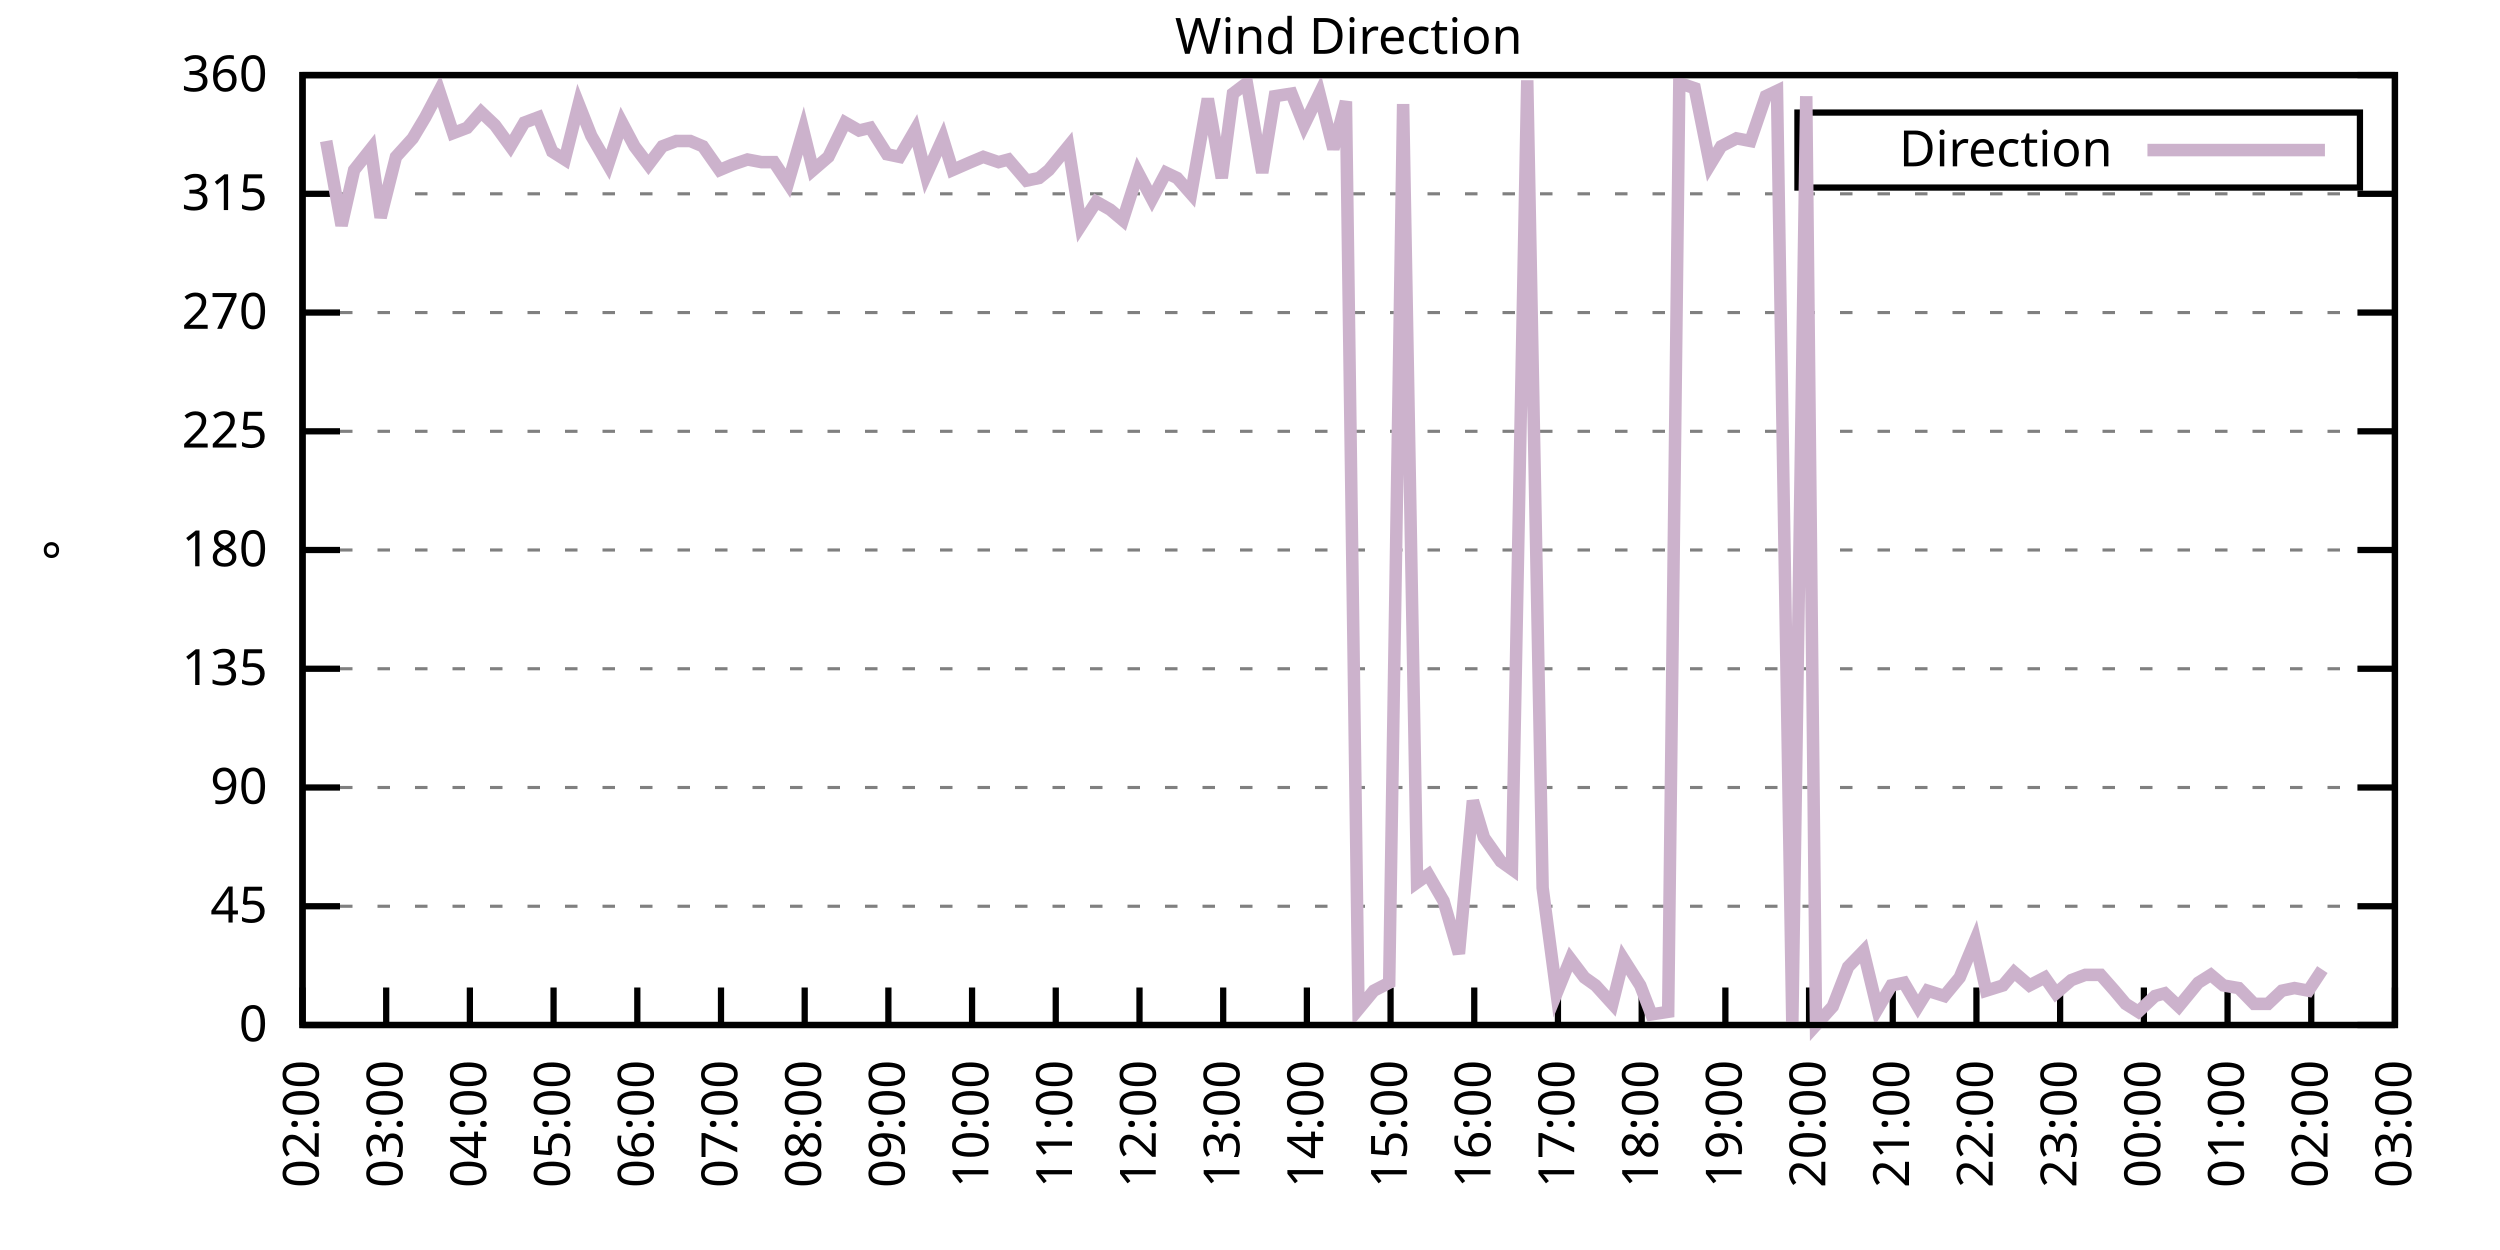
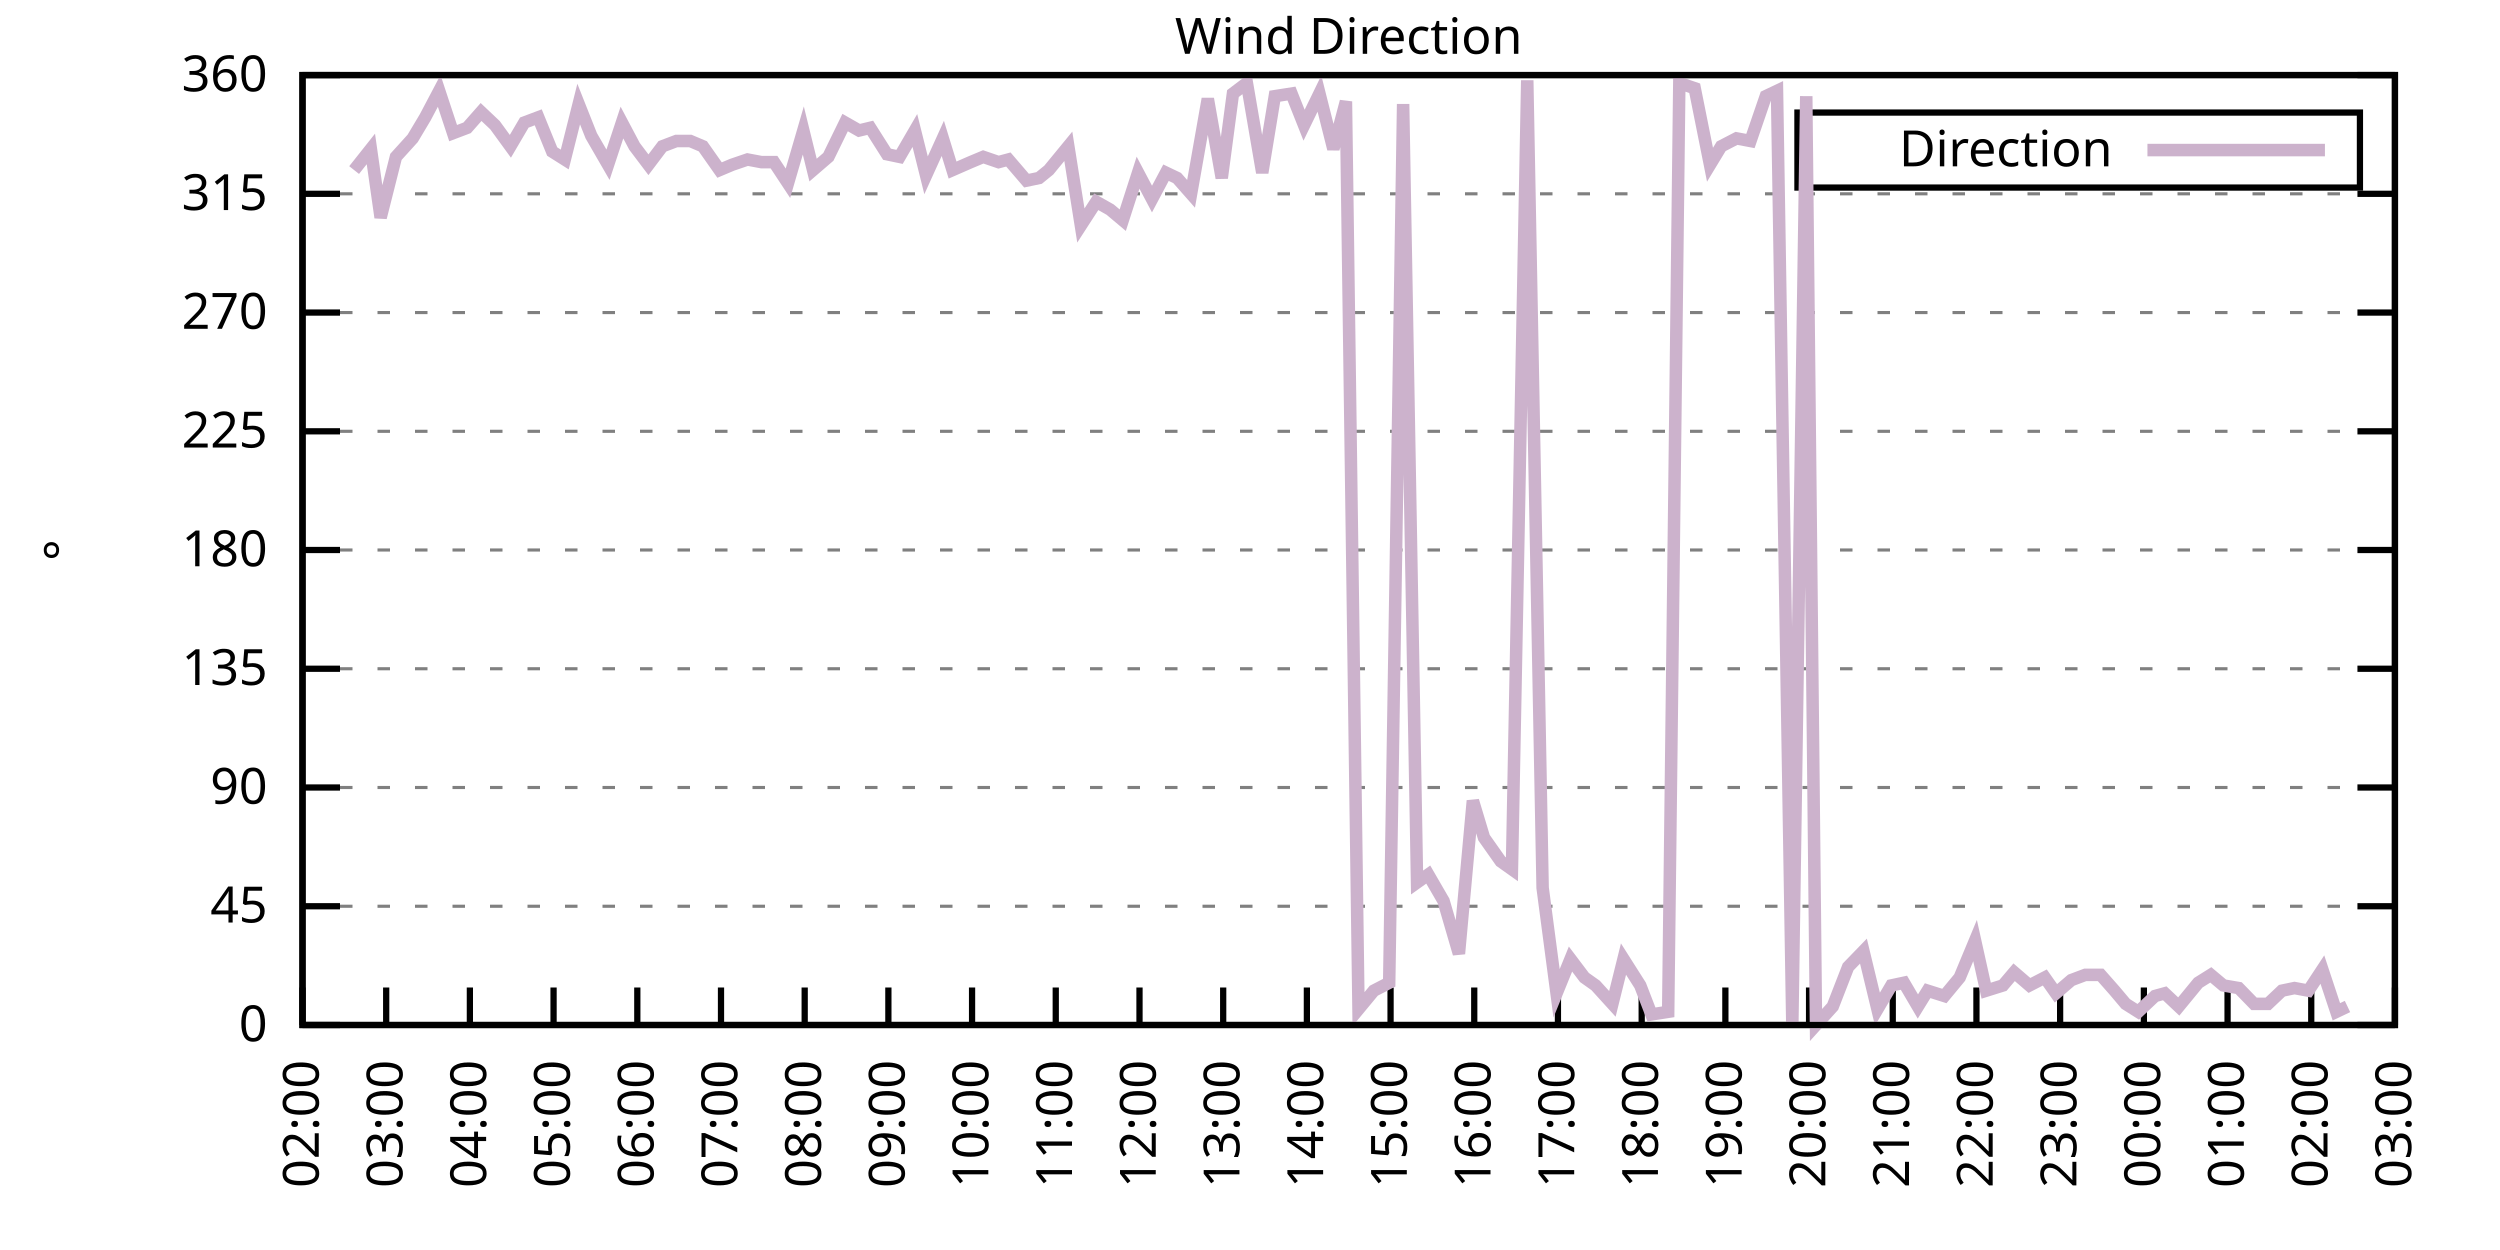
<svg xmlns="http://www.w3.org/2000/svg" xmlns:xlink="http://www.w3.org/1999/xlink" width="400" height="200" viewBox="0 0 400 200">
  <g id="gnuplot_canvas">
    <rect x="0" y="0" width="400" height="200" fill="none" />
    <defs>
      <circle id="gpDot" r="0.5" stroke-width="0.5" stroke="currentColor" />
      <path id="gpPt0" stroke-width="0.333" stroke="currentColor" d="M-1,0 h2 M0,-1 v2" />
      <path id="gpPt1" stroke-width="0.333" stroke="currentColor" d="M-1,-1 L1,1 M1,-1 L-1,1" />
      <path id="gpPt2" stroke-width="0.333" stroke="currentColor" d="M-1,0 L1,0 M0,-1 L0,1 M-1,-1 L1,1 M-1,1 L1,-1" />
      <rect id="gpPt3" stroke-width="0.333" stroke="currentColor" x="-1" y="-1" width="2" height="2" />
      <rect id="gpPt4" stroke-width="0.333" stroke="currentColor" fill="currentColor" x="-1" y="-1" width="2" height="2" />
      <circle id="gpPt5" stroke-width="0.333" stroke="currentColor" cx="0" cy="0" r="1" />
      <use xlink:href="#gpPt5" id="gpPt6" fill="currentColor" stroke="none" />
      <path id="gpPt7" stroke-width="0.333" stroke="currentColor" d="M0,-1.33 L-1.33,0.67 L1.33,0.67 z" />
      <use xlink:href="#gpPt7" id="gpPt8" fill="currentColor" stroke="none" />
      <use xlink:href="#gpPt7" id="gpPt9" stroke="currentColor" transform="rotate(180)" />
      <use xlink:href="#gpPt9" id="gpPt10" fill="currentColor" stroke="none" />
      <use xlink:href="#gpPt3" id="gpPt11" stroke="currentColor" transform="rotate(45)" />
      <use xlink:href="#gpPt11" id="gpPt12" fill="currentColor" stroke="none" />
      <path id="gpPt13" stroke-width="0.333" stroke="currentColor" d="M0,1.330 L1.265,0.411 L0.782,-1.067 L-0.782,-1.076 L-1.265,0.411 z" />
      <use xlink:href="#gpPt13" id="gpPt14" fill="currentColor" stroke="none" />
      <filter id="textbox" filterUnits="objectBoundingBox" x="0" y="0" height="1" width="1">
        <feFlood flood-color="white" flood-opacity="1" result="bgnd" />
        <feComposite in="SourceGraphic" in2="bgnd" operator="atop" />
      </filter>
      <filter id="greybox" filterUnits="objectBoundingBox" x="0" y="0" height="1" width="1">
        <feFlood flood-color="lightgrey" flood-opacity="1" result="grey" />
        <feComposite in="SourceGraphic" in2="grey" operator="atop" />
      </filter>
    </defs>
    <g fill="none" color="white" stroke="currentColor" stroke-width="1.00" stroke-linecap="butt" stroke-linejoin="miter">
</g>
    <g fill="none" color="black" stroke="currentColor" stroke-width="1.00" stroke-linecap="butt" stroke-linejoin="miter">
      <g stroke="none" shape-rendering="crispEdges">
        <polygon fill="rgb(255, 255, 255)" points="48.40,164.00 383.18,164.00 383.18,12.02 48.40,12.02 " />
      </g>
    </g>
    <g fill="none" color="black" stroke="currentColor" stroke-width="1.00" stroke-linecap="butt" stroke-linejoin="miter">
</g>
    <g fill="none" color="black" stroke="black" stroke-width="0.50" stroke-linecap="butt" stroke-linejoin="miter">
</g>
    <g fill="none" color="gray" stroke="currentColor" stroke-width="0.50" stroke-linecap="butt" stroke-linejoin="miter">
      <path stroke="gray" stroke-dasharray="2,4" class="gridline" d="M48.40,164.00 L383.19,164.00  " />
    </g>
    <g fill="none" color="gray" stroke="gray" stroke-width="1.00" stroke-linecap="butt" stroke-linejoin="miter">
</g>
    <g fill="none" color="black" stroke="currentColor" stroke-width="1.00" stroke-linecap="butt" stroke-linejoin="miter">
      <path stroke="black" d="M48.40,164.00 L54.40,164.00 M383.19,164.00 L377.19,164.00  " />
      <g transform="translate(42.80,166.60)" stroke="none" fill="black" font-family="Sans" font-size="8.00" text-anchor="end">
        <text>
          <tspan font-family="Sans"> 0</tspan>
        </text>
      </g>
    </g>
    <g fill="none" color="black" stroke="currentColor" stroke-width="1.00" stroke-linecap="butt" stroke-linejoin="miter">
</g>
    <g fill="none" color="black" stroke="black" stroke-width="0.50" stroke-linecap="butt" stroke-linejoin="miter">
</g>
    <g fill="none" color="gray" stroke="currentColor" stroke-width="0.50" stroke-linecap="butt" stroke-linejoin="miter">
      <path stroke="gray" stroke-dasharray="2,4" class="gridline" d="M48.40,145.00 L383.19,145.00  " />
    </g>
    <g fill="none" color="gray" stroke="gray" stroke-width="1.00" stroke-linecap="butt" stroke-linejoin="miter">
</g>
    <g fill="none" color="black" stroke="currentColor" stroke-width="1.00" stroke-linecap="butt" stroke-linejoin="miter">
      <path stroke="black" d="M48.40,145.00 L54.40,145.00 M383.19,145.00 L377.19,145.00  " />
      <g transform="translate(42.80,147.60)" stroke="none" fill="black" font-family="Sans" font-size="8.00" text-anchor="end">
        <text>
          <tspan font-family="Sans"> 45</tspan>
        </text>
      </g>
    </g>
    <g fill="none" color="black" stroke="currentColor" stroke-width="1.00" stroke-linecap="butt" stroke-linejoin="miter">
</g>
    <g fill="none" color="black" stroke="black" stroke-width="0.50" stroke-linecap="butt" stroke-linejoin="miter">
</g>
    <g fill="none" color="gray" stroke="currentColor" stroke-width="0.50" stroke-linecap="butt" stroke-linejoin="miter">
      <path stroke="gray" stroke-dasharray="2,4" class="gridline" d="M48.40,126.00 L383.19,126.00  " />
    </g>
    <g fill="none" color="gray" stroke="gray" stroke-width="1.00" stroke-linecap="butt" stroke-linejoin="miter">
</g>
    <g fill="none" color="black" stroke="currentColor" stroke-width="1.00" stroke-linecap="butt" stroke-linejoin="miter">
      <path stroke="black" d="M48.40,126.00 L54.40,126.00 M383.19,126.00 L377.19,126.00  " />
      <g transform="translate(42.80,128.60)" stroke="none" fill="black" font-family="Sans" font-size="8.00" text-anchor="end">
        <text>
          <tspan font-family="Sans"> 90</tspan>
        </text>
      </g>
    </g>
    <g fill="none" color="black" stroke="currentColor" stroke-width="1.00" stroke-linecap="butt" stroke-linejoin="miter">
</g>
    <g fill="none" color="black" stroke="black" stroke-width="0.50" stroke-linecap="butt" stroke-linejoin="miter">
</g>
    <g fill="none" color="gray" stroke="currentColor" stroke-width="0.50" stroke-linecap="butt" stroke-linejoin="miter">
      <path stroke="gray" stroke-dasharray="2,4" class="gridline" d="M48.40,107.00 L383.19,107.00  " />
    </g>
    <g fill="none" color="gray" stroke="gray" stroke-width="1.00" stroke-linecap="butt" stroke-linejoin="miter">
</g>
    <g fill="none" color="black" stroke="currentColor" stroke-width="1.00" stroke-linecap="butt" stroke-linejoin="miter">
      <path stroke="black" d="M48.40,107.00 L54.40,107.00 M383.19,107.00 L377.19,107.00  " />
      <g transform="translate(42.80,109.60)" stroke="none" fill="black" font-family="Sans" font-size="8.00" text-anchor="end">
        <text>
          <tspan font-family="Sans"> 135</tspan>
        </text>
      </g>
    </g>
    <g fill="none" color="black" stroke="currentColor" stroke-width="1.00" stroke-linecap="butt" stroke-linejoin="miter">
</g>
    <g fill="none" color="black" stroke="black" stroke-width="0.50" stroke-linecap="butt" stroke-linejoin="miter">
</g>
    <g fill="none" color="gray" stroke="currentColor" stroke-width="0.50" stroke-linecap="butt" stroke-linejoin="miter">
      <path stroke="gray" stroke-dasharray="2,4" class="gridline" d="M48.40,88.00 L383.19,88.00  " />
    </g>
    <g fill="none" color="gray" stroke="gray" stroke-width="1.00" stroke-linecap="butt" stroke-linejoin="miter">
</g>
    <g fill="none" color="black" stroke="currentColor" stroke-width="1.00" stroke-linecap="butt" stroke-linejoin="miter">
      <path stroke="black" d="M48.40,88.00 L54.40,88.00 M383.19,88.00 L377.19,88.00  " />
      <g transform="translate(42.80,90.60)" stroke="none" fill="black" font-family="Sans" font-size="8.00" text-anchor="end">
        <text>
          <tspan font-family="Sans"> 180</tspan>
        </text>
      </g>
    </g>
    <g fill="none" color="black" stroke="currentColor" stroke-width="1.00" stroke-linecap="butt" stroke-linejoin="miter">
</g>
    <g fill="none" color="black" stroke="black" stroke-width="0.50" stroke-linecap="butt" stroke-linejoin="miter">
</g>
    <g fill="none" color="gray" stroke="currentColor" stroke-width="0.50" stroke-linecap="butt" stroke-linejoin="miter">
      <path stroke="gray" stroke-dasharray="2,4" class="gridline" d="M48.40,69.01 L383.19,69.01  " />
    </g>
    <g fill="none" color="gray" stroke="gray" stroke-width="1.00" stroke-linecap="butt" stroke-linejoin="miter">
</g>
    <g fill="none" color="black" stroke="currentColor" stroke-width="1.00" stroke-linecap="butt" stroke-linejoin="miter">
      <path stroke="black" d="M48.40,69.01 L54.40,69.01 M383.19,69.01 L377.19,69.01  " />
      <g transform="translate(42.80,71.61)" stroke="none" fill="black" font-family="Sans" font-size="8.00" text-anchor="end">
        <text>
          <tspan font-family="Sans"> 225</tspan>
        </text>
      </g>
    </g>
    <g fill="none" color="black" stroke="currentColor" stroke-width="1.00" stroke-linecap="butt" stroke-linejoin="miter">
</g>
    <g fill="none" color="black" stroke="black" stroke-width="0.50" stroke-linecap="butt" stroke-linejoin="miter">
</g>
    <g fill="none" color="gray" stroke="currentColor" stroke-width="0.50" stroke-linecap="butt" stroke-linejoin="miter">
      <path stroke="gray" stroke-dasharray="2,4" class="gridline" d="M48.40,50.01 L383.19,50.01  " />
    </g>
    <g fill="none" color="gray" stroke="gray" stroke-width="1.00" stroke-linecap="butt" stroke-linejoin="miter">
</g>
    <g fill="none" color="black" stroke="currentColor" stroke-width="1.00" stroke-linecap="butt" stroke-linejoin="miter">
      <path stroke="black" d="M48.40,50.01 L54.40,50.01 M383.19,50.01 L377.19,50.01  " />
      <g transform="translate(42.80,52.61)" stroke="none" fill="black" font-family="Sans" font-size="8.00" text-anchor="end">
        <text>
          <tspan font-family="Sans"> 270</tspan>
        </text>
      </g>
    </g>
    <g fill="none" color="black" stroke="currentColor" stroke-width="1.00" stroke-linecap="butt" stroke-linejoin="miter">
</g>
    <g fill="none" color="black" stroke="black" stroke-width="0.50" stroke-linecap="butt" stroke-linejoin="miter">
</g>
    <g fill="none" color="gray" stroke="currentColor" stroke-width="0.50" stroke-linecap="butt" stroke-linejoin="miter">
      <path stroke="gray" stroke-dasharray="2,4" class="gridline" d="M48.40,31.01 L383.19,31.01  " />
    </g>
    <g fill="none" color="gray" stroke="gray" stroke-width="1.00" stroke-linecap="butt" stroke-linejoin="miter">
</g>
    <g fill="none" color="black" stroke="currentColor" stroke-width="1.00" stroke-linecap="butt" stroke-linejoin="miter">
      <path stroke="black" d="M48.40,31.01 L54.40,31.01 M383.19,31.01 L377.19,31.01  " />
      <g transform="translate(42.80,33.61)" stroke="none" fill="black" font-family="Sans" font-size="8.00" text-anchor="end">
        <text>
          <tspan font-family="Sans"> 315</tspan>
        </text>
      </g>
    </g>
    <g fill="none" color="black" stroke="currentColor" stroke-width="1.00" stroke-linecap="butt" stroke-linejoin="miter">
</g>
    <g fill="none" color="black" stroke="black" stroke-width="0.50" stroke-linecap="butt" stroke-linejoin="miter">
</g>
    <g fill="none" color="gray" stroke="currentColor" stroke-width="0.50" stroke-linecap="butt" stroke-linejoin="miter">
      <path stroke="gray" stroke-dasharray="2,4" class="gridline" d="M48.40,12.01 L383.19,12.01  " />
    </g>
    <g fill="none" color="gray" stroke="gray" stroke-width="1.00" stroke-linecap="butt" stroke-linejoin="miter">
</g>
    <g fill="none" color="black" stroke="currentColor" stroke-width="1.00" stroke-linecap="butt" stroke-linejoin="miter">
      <path stroke="black" d="M48.40,12.01 L54.40,12.01 M383.19,12.01 L377.19,12.01  " />
      <g transform="translate(42.80,14.61)" stroke="none" fill="black" font-family="Sans" font-size="8.00" text-anchor="end">
        <text>
          <tspan font-family="Sans"> 360</tspan>
        </text>
      </g>
    </g>
    <g fill="none" color="black" stroke="currentColor" stroke-width="1.00" stroke-linecap="butt" stroke-linejoin="miter">
      <path stroke="black" d="M48.40,164.00 L48.40,158.00  " />
      <g transform="translate(51.00,169.60) rotate(270.00)" stroke="none" fill="black" font-family="Sans" font-size="8.00" text-anchor="end">
        <text>
          <tspan font-family="Sans">02:00</tspan>
        </text>
      </g>
    </g>
    <g fill="none" color="black" stroke="currentColor" stroke-width="1.00" stroke-linecap="butt" stroke-linejoin="miter">
      <path stroke="black" d="M61.79,164.00 L61.79,158.00  " />
      <g transform="translate(64.39,169.60) rotate(270.00)" stroke="none" fill="black" font-family="Sans" font-size="8.00" text-anchor="end">
        <text>
          <tspan font-family="Sans">03:00</tspan>
        </text>
      </g>
    </g>
    <g fill="none" color="black" stroke="currentColor" stroke-width="1.00" stroke-linecap="butt" stroke-linejoin="miter">
      <path stroke="black" d="M75.18,164.00 L75.18,158.00  " />
      <g transform="translate(77.78,169.60) rotate(270.00)" stroke="none" fill="black" font-family="Sans" font-size="8.00" text-anchor="end">
        <text>
          <tspan font-family="Sans">04:00</tspan>
        </text>
      </g>
    </g>
    <g fill="none" color="black" stroke="currentColor" stroke-width="1.00" stroke-linecap="butt" stroke-linejoin="miter">
      <path stroke="black" d="M88.57,164.00 L88.57,158.00  " />
      <g transform="translate(91.17,169.60) rotate(270.00)" stroke="none" fill="black" font-family="Sans" font-size="8.00" text-anchor="end">
        <text>
          <tspan font-family="Sans">05:00</tspan>
        </text>
      </g>
    </g>
    <g fill="none" color="black" stroke="currentColor" stroke-width="1.00" stroke-linecap="butt" stroke-linejoin="miter">
      <path stroke="black" d="M101.97,164.00 L101.97,158.00  " />
      <g transform="translate(104.57,169.60) rotate(270.00)" stroke="none" fill="black" font-family="Sans" font-size="8.00" text-anchor="end">
        <text>
          <tspan font-family="Sans">06:00</tspan>
        </text>
      </g>
    </g>
    <g fill="none" color="black" stroke="currentColor" stroke-width="1.00" stroke-linecap="butt" stroke-linejoin="miter">
      <path stroke="black" d="M115.36,164.00 L115.36,158.00  " />
      <g transform="translate(117.96,169.60) rotate(270.00)" stroke="none" fill="black" font-family="Sans" font-size="8.00" text-anchor="end">
        <text>
          <tspan font-family="Sans">07:00</tspan>
        </text>
      </g>
    </g>
    <g fill="none" color="black" stroke="currentColor" stroke-width="1.00" stroke-linecap="butt" stroke-linejoin="miter">
      <path stroke="black" d="M128.75,164.00 L128.75,158.00  " />
      <g transform="translate(131.35,169.60) rotate(270.00)" stroke="none" fill="black" font-family="Sans" font-size="8.00" text-anchor="end">
        <text>
          <tspan font-family="Sans">08:00</tspan>
        </text>
      </g>
    </g>
    <g fill="none" color="black" stroke="currentColor" stroke-width="1.00" stroke-linecap="butt" stroke-linejoin="miter">
      <path stroke="black" d="M142.14,164.00 L142.14,158.00  " />
      <g transform="translate(144.74,169.60) rotate(270.00)" stroke="none" fill="black" font-family="Sans" font-size="8.00" text-anchor="end">
        <text>
          <tspan font-family="Sans">09:00</tspan>
        </text>
      </g>
    </g>
    <g fill="none" color="black" stroke="currentColor" stroke-width="1.00" stroke-linecap="butt" stroke-linejoin="miter">
      <path stroke="black" d="M155.53,164.00 L155.53,158.00  " />
      <g transform="translate(158.13,169.60) rotate(270.00)" stroke="none" fill="black" font-family="Sans" font-size="8.00" text-anchor="end">
        <text>
          <tspan font-family="Sans">10:00</tspan>
        </text>
      </g>
    </g>
    <g fill="none" color="black" stroke="currentColor" stroke-width="1.00" stroke-linecap="butt" stroke-linejoin="miter">
      <path stroke="black" d="M168.92,164.00 L168.92,158.00  " />
      <g transform="translate(171.52,169.60) rotate(270.00)" stroke="none" fill="black" font-family="Sans" font-size="8.00" text-anchor="end">
        <text>
          <tspan font-family="Sans">11:00</tspan>
        </text>
      </g>
    </g>
    <g fill="none" color="black" stroke="currentColor" stroke-width="1.00" stroke-linecap="butt" stroke-linejoin="miter">
      <path stroke="black" d="M182.32,164.00 L182.32,158.00  " />
      <g transform="translate(184.92,169.60) rotate(270.00)" stroke="none" fill="black" font-family="Sans" font-size="8.00" text-anchor="end">
        <text>
          <tspan font-family="Sans">12:00</tspan>
        </text>
      </g>
    </g>
    <g fill="none" color="black" stroke="currentColor" stroke-width="1.00" stroke-linecap="butt" stroke-linejoin="miter">
      <path stroke="black" d="M195.71,164.00 L195.71,158.00  " />
      <g transform="translate(198.31,169.60) rotate(270.00)" stroke="none" fill="black" font-family="Sans" font-size="8.00" text-anchor="end">
        <text>
          <tspan font-family="Sans">13:00</tspan>
        </text>
      </g>
    </g>
    <g fill="none" color="black" stroke="currentColor" stroke-width="1.00" stroke-linecap="butt" stroke-linejoin="miter">
      <path stroke="black" d="M209.10,164.00 L209.10,158.00  " />
      <g transform="translate(211.70,169.60) rotate(270.00)" stroke="none" fill="black" font-family="Sans" font-size="8.00" text-anchor="end">
        <text>
          <tspan font-family="Sans">14:00</tspan>
        </text>
      </g>
    </g>
    <g fill="none" color="black" stroke="currentColor" stroke-width="1.00" stroke-linecap="butt" stroke-linejoin="miter">
      <path stroke="black" d="M222.49,164.00 L222.49,158.00  " />
      <g transform="translate(225.09,169.60) rotate(270.00)" stroke="none" fill="black" font-family="Sans" font-size="8.00" text-anchor="end">
        <text>
          <tspan font-family="Sans">15:00</tspan>
        </text>
      </g>
    </g>
    <g fill="none" color="black" stroke="currentColor" stroke-width="1.00" stroke-linecap="butt" stroke-linejoin="miter">
      <path stroke="black" d="M235.88,164.00 L235.88,158.00  " />
      <g transform="translate(238.48,169.60) rotate(270.00)" stroke="none" fill="black" font-family="Sans" font-size="8.00" text-anchor="end">
        <text>
          <tspan font-family="Sans">16:00</tspan>
        </text>
      </g>
    </g>
    <g fill="none" color="black" stroke="currentColor" stroke-width="1.00" stroke-linecap="butt" stroke-linejoin="miter">
      <path stroke="black" d="M249.27,164.00 L249.27,158.00  " />
      <g transform="translate(251.87,169.60) rotate(270.00)" stroke="none" fill="black" font-family="Sans" font-size="8.00" text-anchor="end">
        <text>
          <tspan font-family="Sans">17:00</tspan>
        </text>
      </g>
    </g>
    <g fill="none" color="black" stroke="currentColor" stroke-width="1.00" stroke-linecap="butt" stroke-linejoin="miter">
      <path stroke="black" d="M262.67,164.00 L262.67,158.00  " />
      <g transform="translate(265.27,169.60) rotate(270.00)" stroke="none" fill="black" font-family="Sans" font-size="8.00" text-anchor="end">
        <text>
          <tspan font-family="Sans">18:00</tspan>
        </text>
      </g>
    </g>
    <g fill="none" color="black" stroke="currentColor" stroke-width="1.00" stroke-linecap="butt" stroke-linejoin="miter">
      <path stroke="black" d="M276.06,164.00 L276.06,158.00  " />
      <g transform="translate(278.66,169.60) rotate(270.00)" stroke="none" fill="black" font-family="Sans" font-size="8.00" text-anchor="end">
        <text>
          <tspan font-family="Sans">19:00</tspan>
        </text>
      </g>
    </g>
    <g fill="none" color="black" stroke="currentColor" stroke-width="1.00" stroke-linecap="butt" stroke-linejoin="miter">
      <path stroke="black" d="M289.45,164.00 L289.45,158.00  " />
      <g transform="translate(292.05,169.60) rotate(270.00)" stroke="none" fill="black" font-family="Sans" font-size="8.00" text-anchor="end">
        <text>
          <tspan font-family="Sans">20:00</tspan>
        </text>
      </g>
    </g>
    <g fill="none" color="black" stroke="currentColor" stroke-width="1.00" stroke-linecap="butt" stroke-linejoin="miter">
      <path stroke="black" d="M302.84,164.00 L302.84,158.00  " />
      <g transform="translate(305.44,169.60) rotate(270.00)" stroke="none" fill="black" font-family="Sans" font-size="8.00" text-anchor="end">
        <text>
          <tspan font-family="Sans">21:00</tspan>
        </text>
      </g>
    </g>
    <g fill="none" color="black" stroke="currentColor" stroke-width="1.00" stroke-linecap="butt" stroke-linejoin="miter">
      <path stroke="black" d="M316.23,164.00 L316.23,158.00  " />
      <g transform="translate(318.83,169.60) rotate(270.00)" stroke="none" fill="black" font-family="Sans" font-size="8.00" text-anchor="end">
        <text>
          <tspan font-family="Sans">22:00</tspan>
        </text>
      </g>
    </g>
    <g fill="none" color="black" stroke="currentColor" stroke-width="1.00" stroke-linecap="butt" stroke-linejoin="miter">
      <path stroke="black" d="M329.62,164.00 L329.62,158.00  " />
      <g transform="translate(332.22,169.60) rotate(270.00)" stroke="none" fill="black" font-family="Sans" font-size="8.00" text-anchor="end">
        <text>
          <tspan font-family="Sans">23:00</tspan>
        </text>
      </g>
    </g>
    <g fill="none" color="black" stroke="currentColor" stroke-width="1.00" stroke-linecap="butt" stroke-linejoin="miter">
      <path stroke="black" d="M343.02,164.00 L343.02,158.00  " />
      <g transform="translate(345.62,169.60) rotate(270.00)" stroke="none" fill="black" font-family="Sans" font-size="8.00" text-anchor="end">
        <text>
          <tspan font-family="Sans">00:00</tspan>
        </text>
      </g>
    </g>
    <g fill="none" color="black" stroke="currentColor" stroke-width="1.00" stroke-linecap="butt" stroke-linejoin="miter">
      <path stroke="black" d="M356.41,164.00 L356.41,158.00  " />
      <g transform="translate(359.01,169.60) rotate(270.00)" stroke="none" fill="black" font-family="Sans" font-size="8.00" text-anchor="end">
        <text>
          <tspan font-family="Sans">01:00</tspan>
        </text>
      </g>
    </g>
    <g fill="none" color="black" stroke="currentColor" stroke-width="1.00" stroke-linecap="butt" stroke-linejoin="miter">
      <path stroke="black" d="M369.80,164.00 L369.80,158.00  " />
      <g transform="translate(372.40,169.60) rotate(270.00)" stroke="none" fill="black" font-family="Sans" font-size="8.00" text-anchor="end">
        <text>
          <tspan font-family="Sans">02:00</tspan>
        </text>
      </g>
    </g>
    <g fill="none" color="black" stroke="currentColor" stroke-width="1.00" stroke-linecap="butt" stroke-linejoin="miter">
      <path stroke="black" d="M383.19,164.00 L383.19,158.00  " />
      <g transform="translate(385.79,169.60) rotate(270.00)" stroke="none" fill="black" font-family="Sans" font-size="8.00" text-anchor="end">
        <text>
          <tspan font-family="Sans">03:00</tspan>
        </text>
      </g>
    </g>
    <g fill="none" color="black" stroke="currentColor" stroke-width="1.00" stroke-linecap="butt" stroke-linejoin="miter">
</g>
    <g fill="none" color="black" stroke="currentColor" stroke-width="1.00" stroke-linecap="butt" stroke-linejoin="miter">
      <path stroke="black" d="M48.40,12.01 L48.40,164.00 L383.19,164.00 L383.19,12.01 L48.40,12.01 Z  " />
    </g>
    <g fill="none" color="black" stroke="currentColor" stroke-width="1.00" stroke-linecap="butt" stroke-linejoin="miter">
</g>
    <g fill="none" color="black" stroke="currentColor" stroke-width="1.00" stroke-linecap="butt" stroke-linejoin="miter">
      <path stroke="black" d="M287.59,30.01 L287.59,18.01 L377.59,18.01 L377.59,30.01 L287.59,30.01 Z  " />
    </g>
    <g id="Wind_direction_plot_1">
      <g fill="none" color="white" stroke="black" stroke-width="2.00" stroke-linecap="butt" stroke-linejoin="miter">
</g>
      <g fill="none" color="black" stroke="currentColor" stroke-width="2.00" stroke-linecap="butt" stroke-linejoin="miter">
        <g transform="translate(337.99,26.61)" stroke="none" fill="black" font-family="Sans" font-size="8.00" text-anchor="end">
          <text>
            <tspan font-family="Sans">Direction</tspan>
          </text>
        </g>
      </g>
      <g fill="none" color="black" stroke="currentColor" stroke-width="2.00" stroke-linecap="butt" stroke-linejoin="miter">
-         <path stroke="rgb(204, 178, 204)" d="M343.59,24.01 L371.99,24.01 M52.19,22.56 L54.65,36.08 L56.66,27.21 L59.34,23.83 L60.90,34.81 L63.35,25.10   L66.03,22.14 L68.04,18.77 L70.27,14.54 L72.50,21.30 L74.74,20.45 L76.97,17.92 L79.20,20.03 L81.66,23.41   L83.89,19.61 L86.12,18.77 L88.35,24.25 L90.36,25.52 L92.59,16.65 L94.60,21.72 L97.28,26.36 L99.51,19.61   L101.52,23.41 L103.75,26.36 L105.98,23.41 L108.22,22.56 L110.45,22.56 L112.46,23.41 L115.13,27.21 L117.14,26.36   L119.60,25.52 L121.83,25.94 L123.84,25.94 L126.07,29.32 L128.53,20.88 L130.09,27.21 L132.54,25.10 L135.22,19.61   L137.45,20.88 L139.24,20.45 L141.92,24.68 L143.93,25.10 L146.38,20.88 L148.17,28.05 L150.85,22.14 L152.41,27.21   L155.31,25.94 L157.32,25.10 L159.77,25.94 L161.34,25.52 L164.24,28.90 L166.25,28.48 L167.81,27.21 L170.93,23.41   L172.94,36.08 L175.40,32.28 L177.63,33.54 L179.64,35.23 L182.09,27.63 L184.32,31.85 L186.56,27.63 L188.34,28.48   L190.57,31.01 L193.25,15.81 L195.48,28.48 L197.27,14.97 L199.50,13.28 L201.96,27.63 L203.97,15.39 L206.64,14.97   L208.65,20.03 L211.11,14.97 L213.34,23.83 L215.35,16.23 L217.36,161.47 L219.81,158.51 L222.27,157.24 L224.50,16.65   L226.73,141.20 L228.52,139.93 L230.97,144.16 L233.43,152.60 L235.66,128.11 L237.44,134.02 L240.12,137.82 L241.91,139.09   L244.36,12.85 L246.82,142.05 L249.05,158.93 L251.28,153.45 L253.51,156.40 L255.30,157.67 L257.98,160.62 L259.76,153.45   L262.44,157.67 L264.23,162.31 L266.91,161.89 L268.69,13.28 L271.15,14.12 L273.60,26.36 L275.39,23.41 L277.84,22.14   L280.07,22.56 L282.53,15.39 L284.32,14.54 L286.77,164.00 L289.00,15.39 L290.56,164.00 L293.24,161.04 L295.70,154.71   L298.15,152.18 L300.39,161.47 L302.62,157.67 L304.63,157.24 L306.86,161.04 L308.42,158.51 L311.10,159.36 L313.55,156.40   L316.01,150.49 L317.79,158.51 L320.47,157.67 L322.26,155.56 L324.71,157.67 L327.17,156.40 L328.95,158.93 L331.41,156.82   L333.64,155.98 L336.10,155.98 L338.33,158.51 L340.11,160.62 L342.12,161.89 L344.80,159.36 L346.36,158.93 L348.60,161.04   L351.72,157.24 L353.73,155.98 L355.74,157.67 L358.19,158.09 L360.65,160.62 L362.88,160.62 L365.11,158.51 L367.12,158.09   L369.35,158.51 L371.58,155.13  " />
+         <path stroke="rgb(204, 178, 204)" d="M343.59,24.01 L371.99,24.01 M56.66,27.21 L59.34,23.83 L60.90,34.81 L63.35,25.10 L66.03,22.14 L68.04,18.77   L70.27,14.54 L72.50,21.30 L74.74,20.45 L76.97,17.92 L79.20,20.03 L81.66,23.41 L83.89,19.61 L86.12,18.77   L88.35,24.25 L90.36,25.52 L92.59,16.65 L94.60,21.72 L97.28,26.36 L99.51,19.61 L101.52,23.41 L103.75,26.36   L105.98,23.41 L108.22,22.56 L110.45,22.56 L112.46,23.41 L115.13,27.21 L117.14,26.36 L119.60,25.52 L121.83,25.94   L123.84,25.94 L126.07,29.32 L128.53,20.88 L130.09,27.21 L132.54,25.10 L135.22,19.61 L137.45,20.88 L139.24,20.45   L141.92,24.68 L143.93,25.10 L146.38,20.88 L148.17,28.05 L150.85,22.14 L152.41,27.21 L155.31,25.94 L157.32,25.10   L159.77,25.94 L161.34,25.52 L164.24,28.90 L166.25,28.48 L167.81,27.21 L170.93,23.41 L172.94,36.08 L175.40,32.28   L177.63,33.54 L179.64,35.23 L182.09,27.63 L184.32,31.85 L186.56,27.63 L188.34,28.48 L190.57,31.01 L193.25,15.81   L195.48,28.48 L197.27,14.97 L199.50,13.28 L201.96,27.63 L203.97,15.39 L206.64,14.97 L208.65,20.03 L211.11,14.97   L213.34,23.83 L215.35,16.23 L217.36,161.47 L219.81,158.51 L222.27,157.24 L224.50,16.65 L226.73,141.20 L228.52,139.93   L230.97,144.16 L233.43,152.60 L235.66,128.11 L237.44,134.02 L240.12,137.82 L241.91,139.09 L244.36,12.85 L246.82,142.05   L249.05,158.93 L251.28,153.45 L253.51,156.40 L255.30,157.67 L257.98,160.62 L259.76,153.45 L262.44,157.67 L264.23,162.31   L266.91,161.89 L268.69,13.28 L271.15,14.12 L273.60,26.36 L275.39,23.41 L277.84,22.14 L280.07,22.56 L282.53,15.39   L284.32,14.54 L286.77,164.00 L289.00,15.39 L290.56,164.00 L293.24,161.04 L295.70,154.71 L298.15,152.18 L300.39,161.47   L302.62,157.67 L304.63,157.24 L306.86,161.04 L308.42,158.51 L311.10,159.36 L313.55,156.40 L316.01,150.49 L317.79,158.51   L320.47,157.67 L322.26,155.56 L324.71,157.67 L327.17,156.40 L328.95,158.93 L331.41,156.82 L333.64,155.98 L336.10,155.98   L338.33,158.51 L340.11,160.62 L342.12,161.89 L344.80,159.36 L346.36,158.93 L348.60,161.04 L351.72,157.24 L353.73,155.98   L355.74,157.67 L358.19,158.09 L360.65,160.62 L362.88,160.62 L365.11,158.51 L367.12,158.09 L369.35,158.51 L371.58,155.13   L373.82,161.89 L375.60,161.04  " />
      </g>
    </g>
    <g fill="none" color="black" stroke="currentColor" stroke-width="2.00" stroke-linecap="butt" stroke-linejoin="miter">
</g>
    <g fill="none" color="black" stroke="black" stroke-width="1.00" stroke-linecap="butt" stroke-linejoin="miter">
</g>
    <g fill="none" color="black" stroke="currentColor" stroke-width="1.00" stroke-linecap="butt" stroke-linejoin="miter">
      <path stroke="black" d="M48.40,12.01 L48.40,164.00 L383.19,164.00 L383.19,12.01 L48.40,12.01 Z  " />
      <g transform="translate(12.80,88.01) rotate(270.00)" stroke="none" fill="black" font-family="Sans" font-size="8.00" text-anchor="middle">
        <text>
          <tspan font-family="Sans">°</tspan>
        </text>
      </g>
    </g>
    <g fill="none" color="black" stroke="currentColor" stroke-width="1.00" stroke-linecap="butt" stroke-linejoin="miter">
</g>
    <g fill="none" color="black" stroke="currentColor" stroke-width="1.00" stroke-linecap="butt" stroke-linejoin="miter">
      <g transform="translate(215.79,8.61)" stroke="none" fill="black" font-family="Sans" font-size="8.00" text-anchor="middle">
        <text>
          <tspan font-family="Sans">Wind Direction</tspan>
        </text>
      </g>
    </g>
    <g fill="none" color="black" stroke="currentColor" stroke-width="1.00" stroke-linecap="butt" stroke-linejoin="miter">
</g>
  </g>
</svg>
